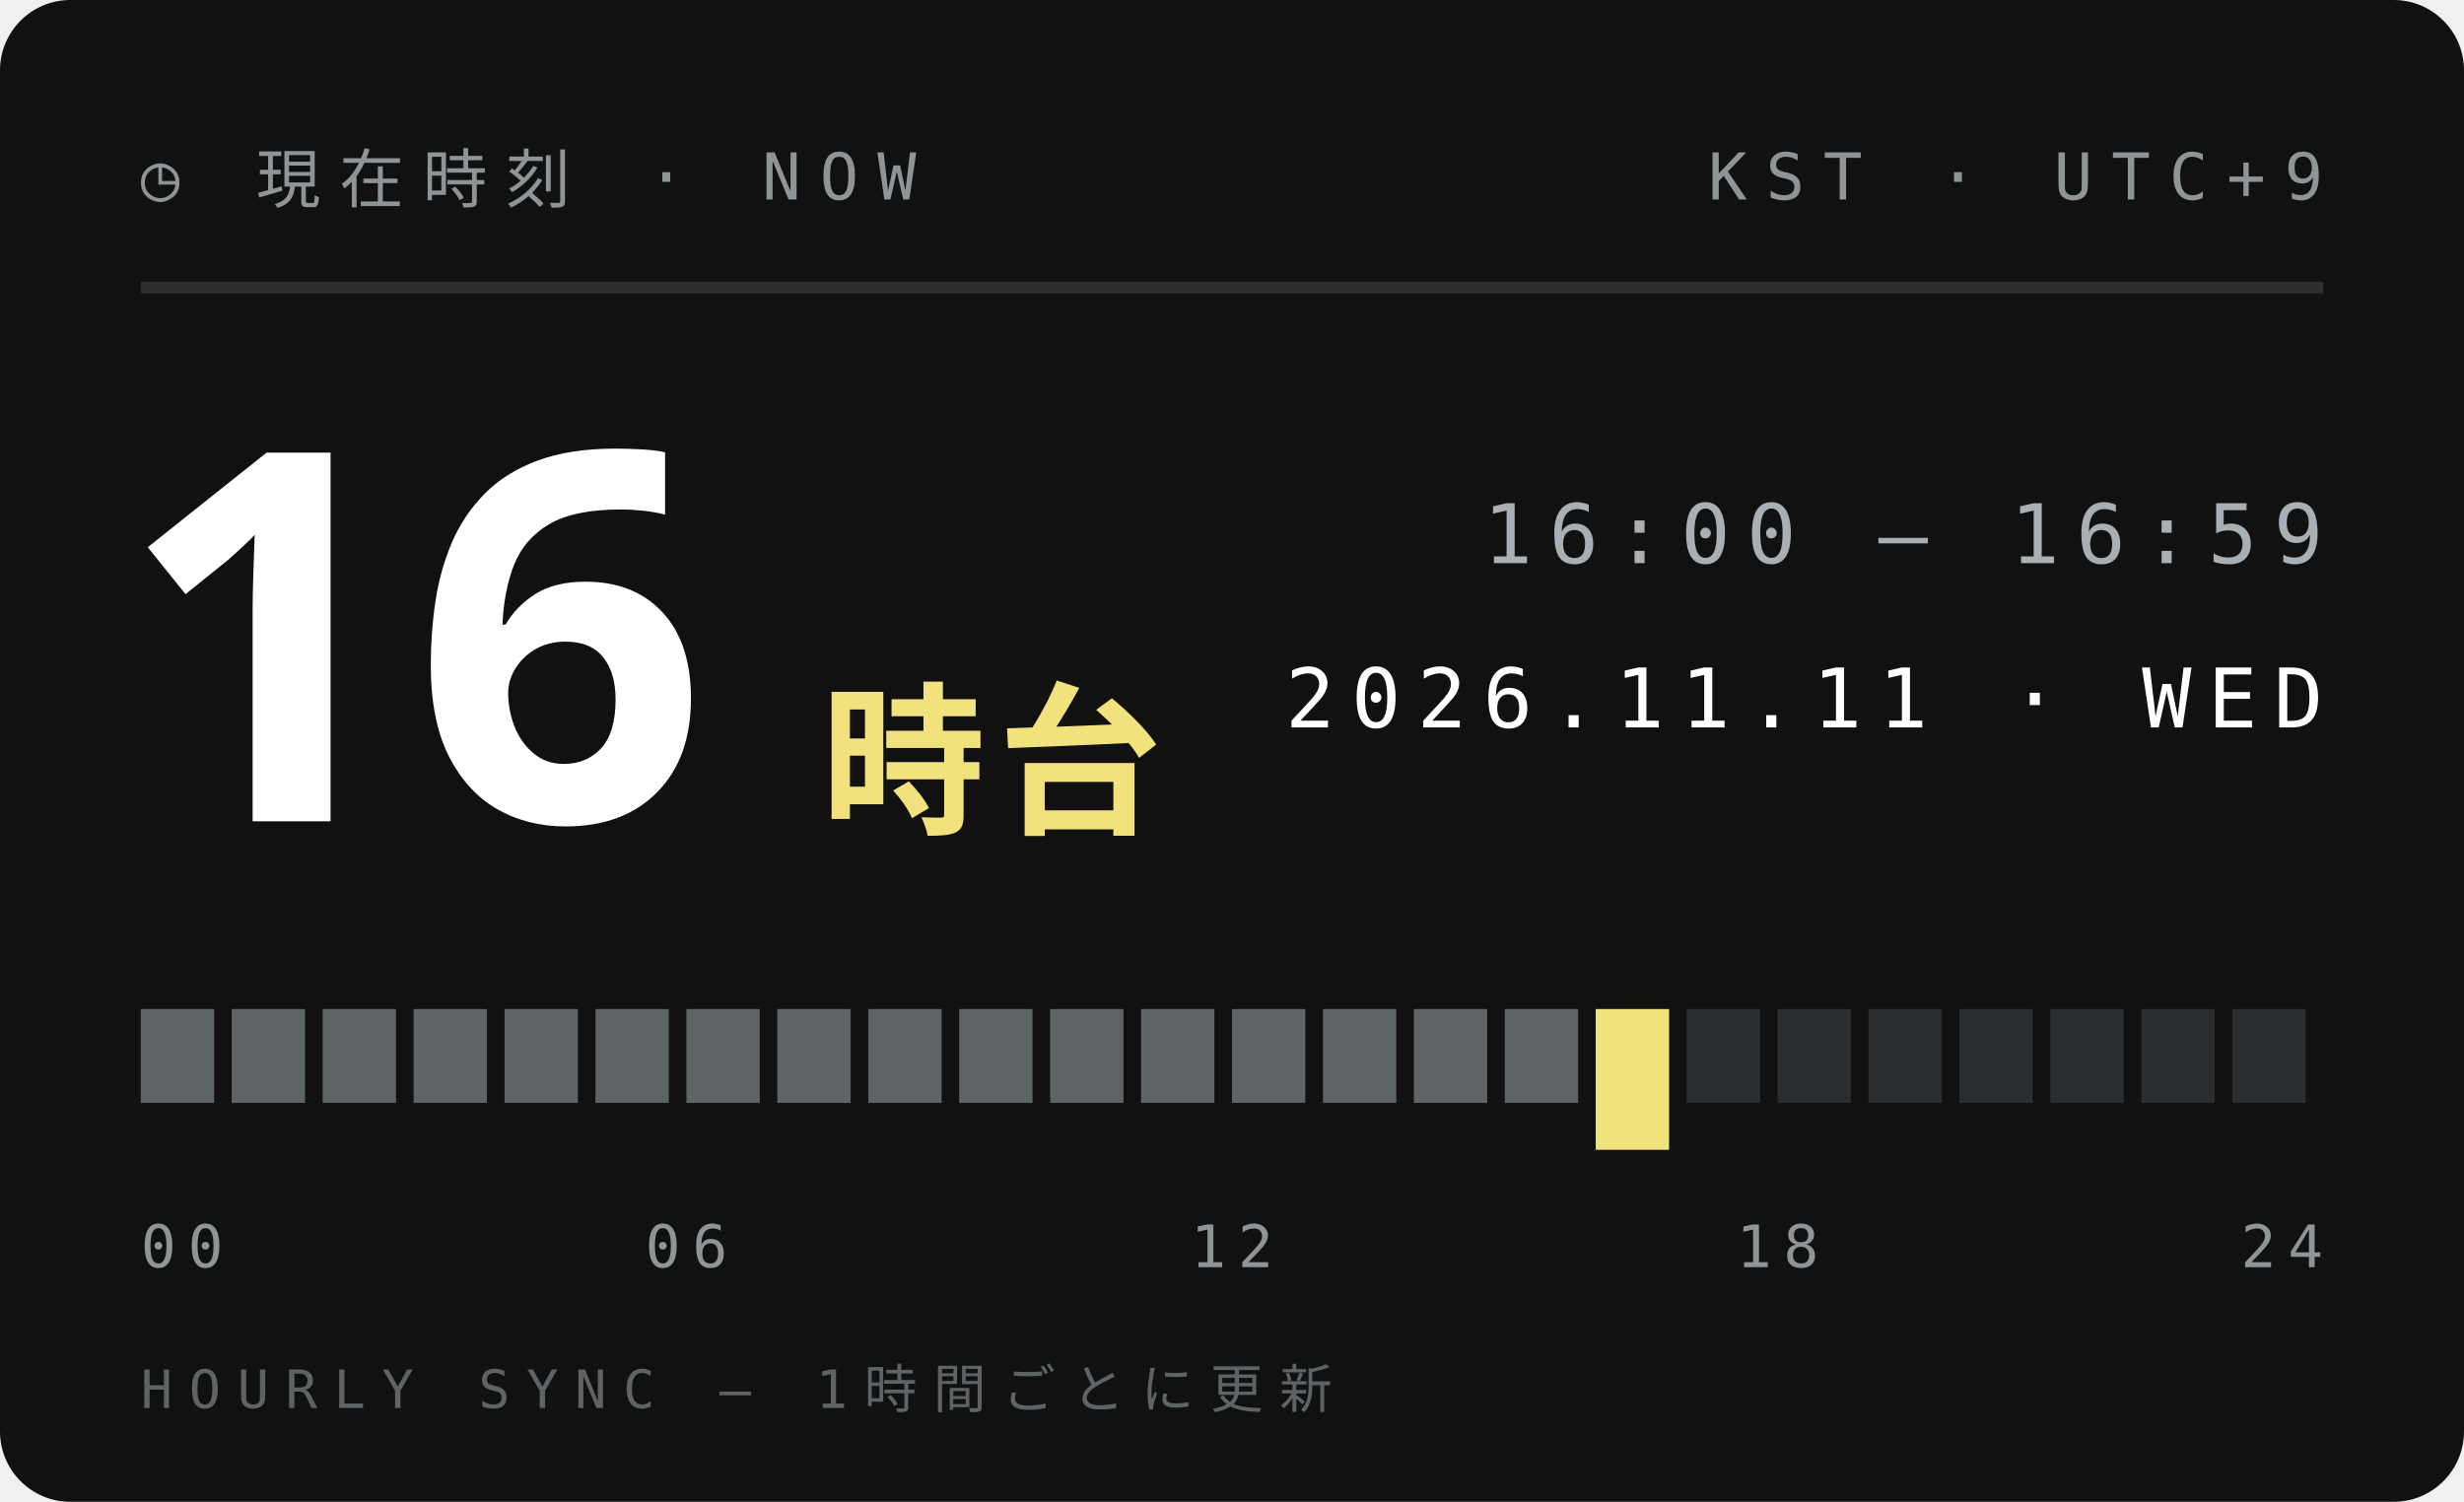
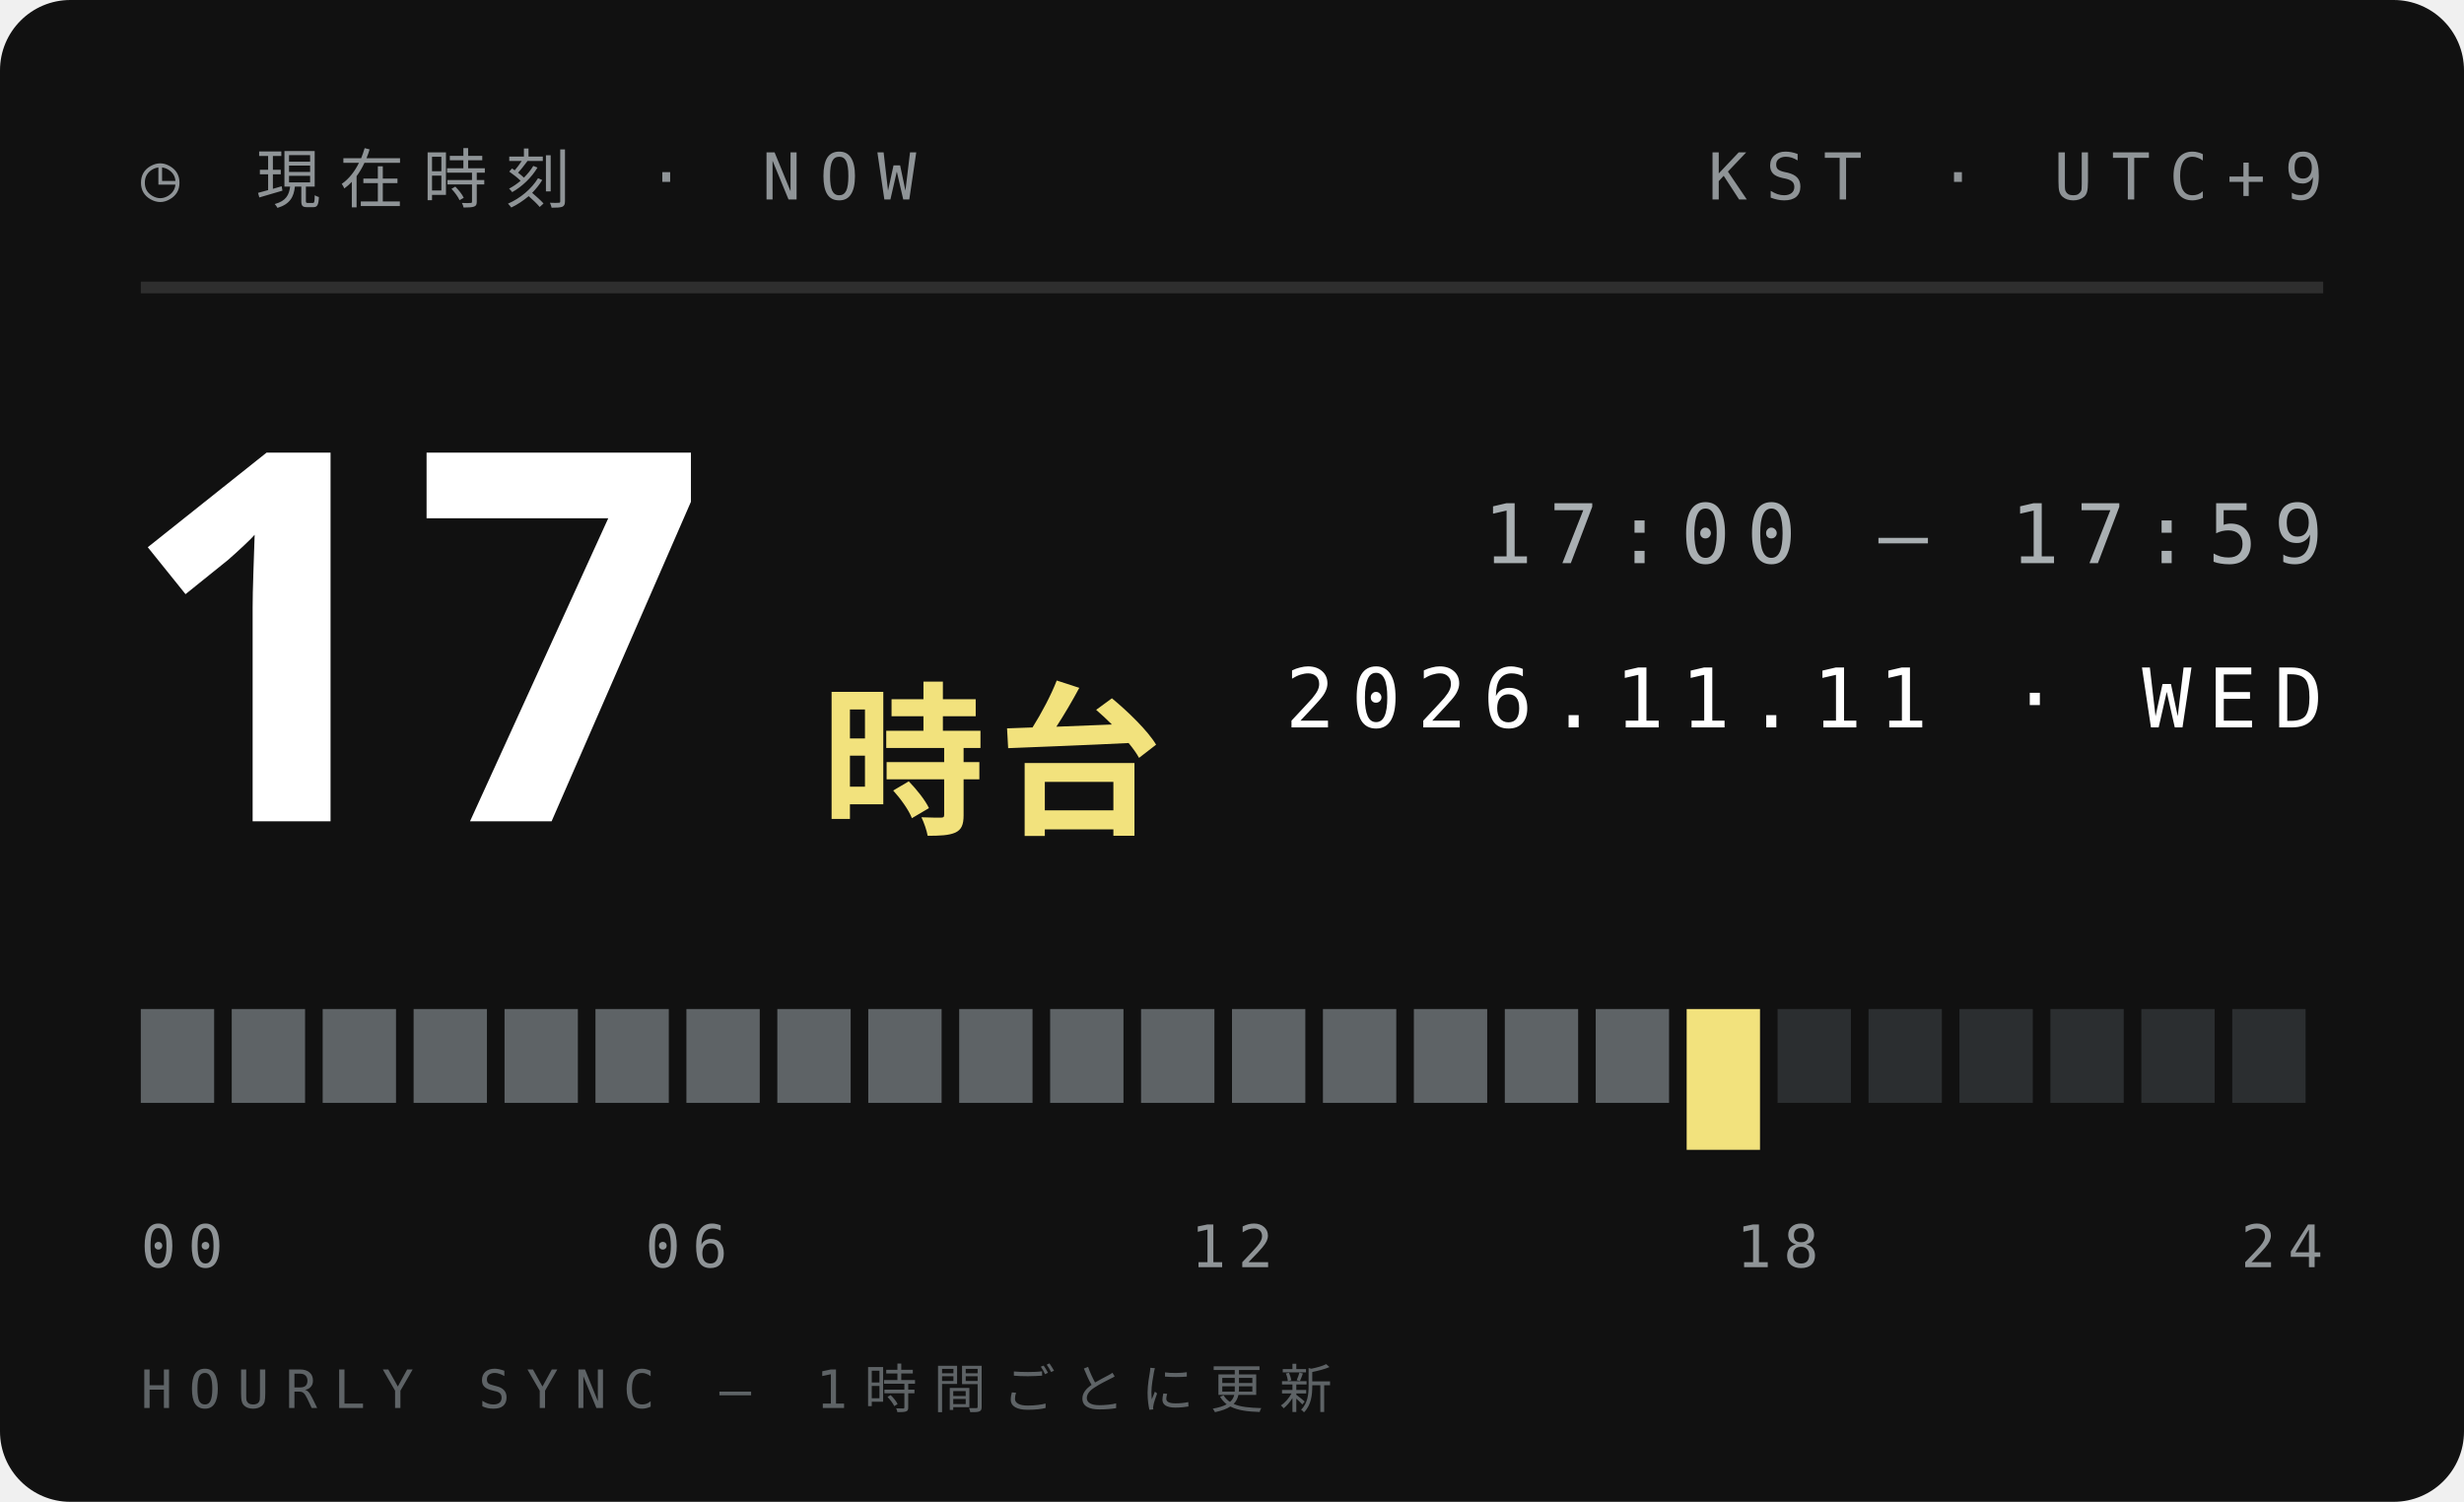
<svg xmlns="http://www.w3.org/2000/svg" width="210" height="128">
  <style>text{font:400 6.5px 'IBM Plex Mono',Menlo,monospace;letter-spacing:1.2px;fill:#5E6366}.s{font-size:5.5px}.v{font-weight:600;font-size:9px;fill:#111;letter-spacing:0}.b{font:900 20px 'Arial Black',sans-serif;fill:#111;letter-spacing:0}.j{font:800 11px 'Hiragino Sans','Noto Sans JP',sans-serif;fill:#111;letter-spacing:2px}</style>
  <rect width="210" height="128" rx="6" fill="#111" />
  <text x="12" y="17" style="font-size:5.5px;letter-spacing:1.6px;fill:#8F9497">◷ 現在時刻 · NOW</text>
  <text x="198" y="17" text-anchor="end" style="font-size:5.5px;letter-spacing:1.6px;fill:#8F9497">KST · UTC+9</text>
  <path d="M12 24.5H198" stroke="#ffffff1f" />
-   <text class="b" x="10" y="70" style="font-size:44px;fill:#fff">16</text>
+   <text class="b" x="10" y="70" style="font-size:44px;fill:#fff">17</text>
  <text class="j" x="70" y="70" style="font-size:14px;letter-spacing:1px;fill:#F2E27D">時台</text>
-   <text x="198" y="48" text-anchor="end" style="font-size:7px;letter-spacing:1.4px;fill:#A9AFB2">16:00 — 16:59</text>
+   <text x="198" y="48" text-anchor="end" style="font-size:7px;letter-spacing:1.4px;fill:#A9AFB2">17:00 — 17:59</text>
  <text x="198" y="62" text-anchor="end" style="font-size:7px;letter-spacing:1.4px;fill:#fff">2026.11.11 · WED</text>
  <rect x="12.00" y="86" width="6.25" height="8" fill="#5E6366" />
  <rect x="19.75" y="86" width="6.25" height="8" fill="#5E6366" />
  <rect x="27.50" y="86" width="6.25" height="8" fill="#5E6366" />
  <rect x="35.25" y="86" width="6.25" height="8" fill="#5E6366" />
  <rect x="43.00" y="86" width="6.25" height="8" fill="#5E6366" />
  <rect x="50.75" y="86" width="6.25" height="8" fill="#5E6366" />
  <rect x="58.50" y="86" width="6.25" height="8" fill="#5E6366" />
  <rect x="66.25" y="86" width="6.25" height="8" fill="#5E6366" />
  <rect x="74.00" y="86" width="6.25" height="8" fill="#5E6366" />
  <rect x="81.75" y="86" width="6.25" height="8" fill="#5E6366" />
  <rect x="89.50" y="86" width="6.25" height="8" fill="#5E6366" />
  <rect x="97.25" y="86" width="6.25" height="8" fill="#5E6366" />
  <rect x="105.00" y="86" width="6.25" height="8" fill="#5E6366" />
  <rect x="112.75" y="86" width="6.25" height="8" fill="#5E6366" />
  <rect x="120.50" y="86" width="6.25" height="8" fill="#5E6366" />
  <rect x="128.25" y="86" width="6.25" height="8" fill="#5E6366" />
-   <rect x="136.00" y="86" width="6.25" height="12" fill="#F2E27D" />
-   <rect x="143.75" y="86" width="6.25" height="8" fill="#2B2E30" />
+   <rect x="136.00" y="86" width="6.25" height="8" fill="#5E6366" />
+   <rect x="143.75" y="86" width="6.25" height="12" fill="#F2E27D" />
  <rect x="151.50" y="86" width="6.25" height="8" fill="#2B2E30" />
  <rect x="159.25" y="86" width="6.25" height="8" fill="#2B2E30" />
  <rect x="167.00" y="86" width="6.25" height="8" fill="#2B2E30" />
  <rect x="174.75" y="86" width="6.25" height="8" fill="#2B2E30" />
  <rect x="182.50" y="86" width="6.25" height="8" fill="#2B2E30" />
  <rect x="190.25" y="86" width="6.25" height="8" fill="#2B2E30" />
  <text x="12.0" y="108" text-anchor="start" style="font-size:5px;letter-spacing:1px;fill:#8F9497">00</text>
  <text x="58.5" y="108" text-anchor="middle" style="font-size:5px;letter-spacing:1px;fill:#8F9497">06</text>
  <text x="105.0" y="108" text-anchor="middle" style="font-size:5px;letter-spacing:1px;fill:#8F9497">12</text>
  <text x="151.5" y="108" text-anchor="middle" style="font-size:5px;letter-spacing:1px;fill:#8F9497">18</text>
  <text x="198.0" y="108" text-anchor="end" style="font-size:5px;letter-spacing:1px;fill:#8F9497">24</text>
  <text x="12" y="120" style="font-size:4.5px;letter-spacing:1.4px;fill:#5E6366">HOURLY SYNC — 1時間ごとに更新</text>
</svg>
